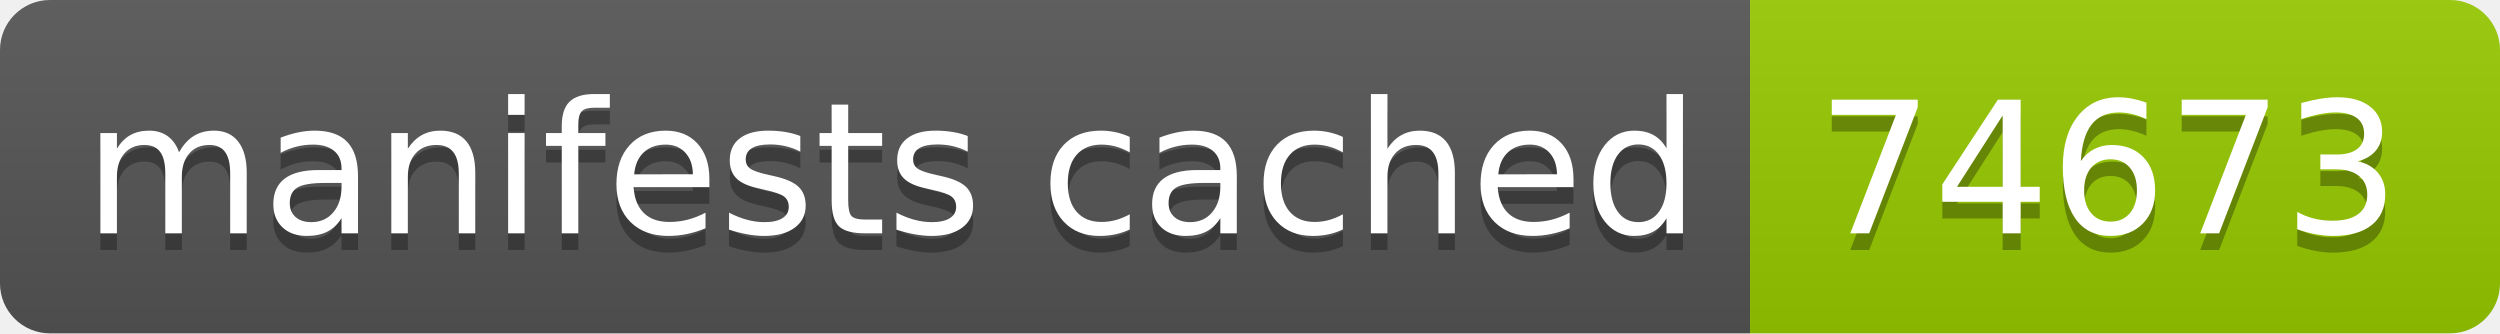
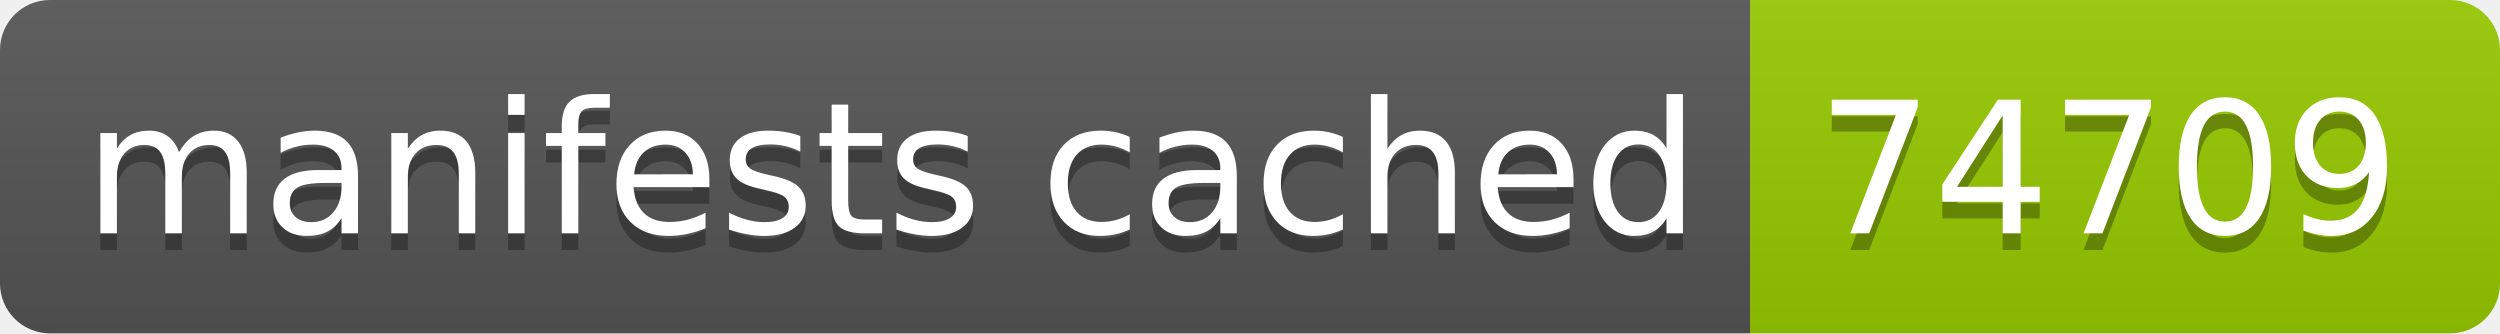
- <svg xmlns="http://www.w3.org/2000/svg" width="150" height="20" role="img" aria-label="manifests cached: 74673">
+ <svg xmlns="http://www.w3.org/2000/svg" width="150" height="20" role="img" aria-label="manifests cached: 74709">
  <linearGradient id="s" x2="0" y2="100%">
    <stop offset="0" stop-color="#bbb" stop-opacity=".1" />
    <stop offset="1" stop-opacity=".1" />
  </linearGradient>
  <clipPath id="r">
    <rect width="150" height="20" rx="3" fill="#fff" />
  </clipPath>
  <g clip-path="url(#r)">
    <rect width="105" height="20" fill="#555" />
    <rect x="105" width="45" height="20" fill="#97ca00" />
    <rect width="150" height="20" fill="url(#s)" />
  </g>
  <g fill="#fff" text-anchor="middle" font-family="Verdana,Geneva,DejaVu Sans,sans-serif" text-rendering="geometricPrecision" font-size="110">
    <text aria-hidden="true" x="535" y="150" fill="#010101" fill-opacity=".3" transform="scale(.1)" textLength="950">manifests cached</text>
    <text x="535" y="140" transform="scale(.1)" fill="#fff" textLength="950">manifests cached</text>
-     <text aria-hidden="true" x="1265" y="150" fill="#010101" fill-opacity=".3" transform="scale(.1)" textLength="350">74673</text>
-     <text x="1265" y="140" transform="scale(.1)" fill="#fff" textLength="350">74673</text>
+     <text aria-hidden="true" x="1265" y="150" fill="#010101" fill-opacity=".3" transform="scale(.1)" textLength="350">74709</text>
+     <text x="1265" y="140" transform="scale(.1)" fill="#fff" textLength="350">74709</text>
  </g>
</svg>
